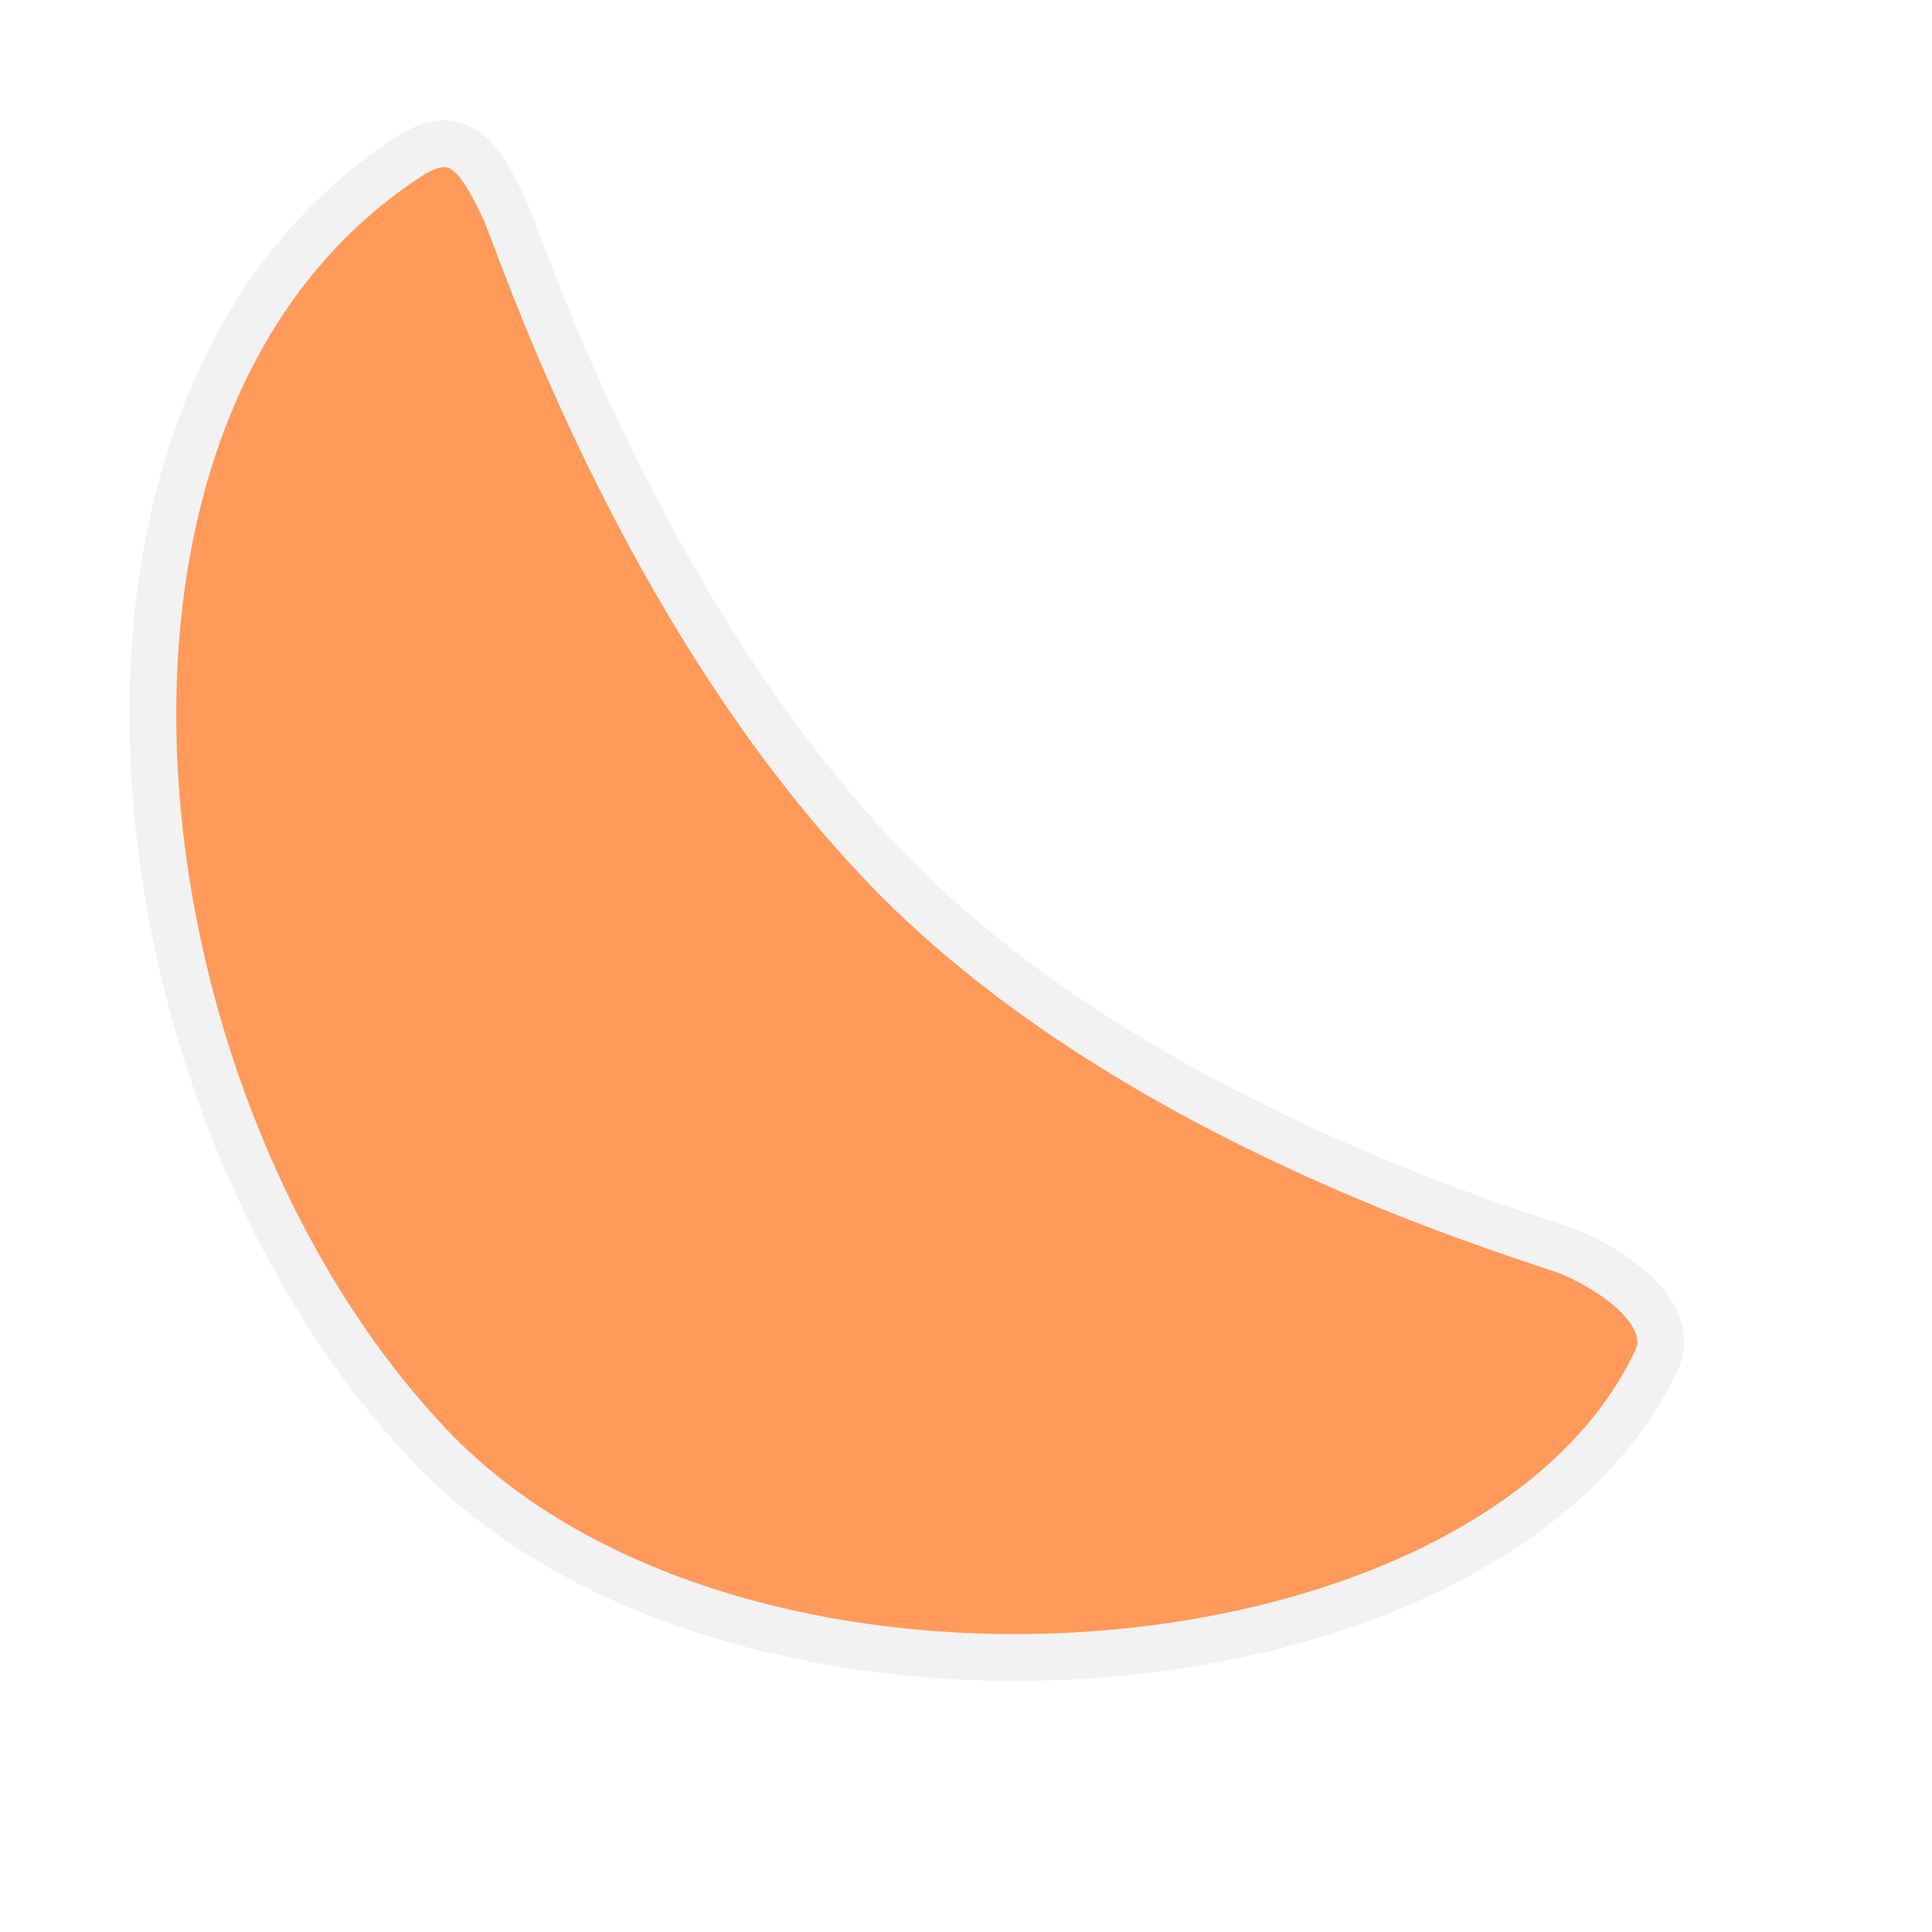
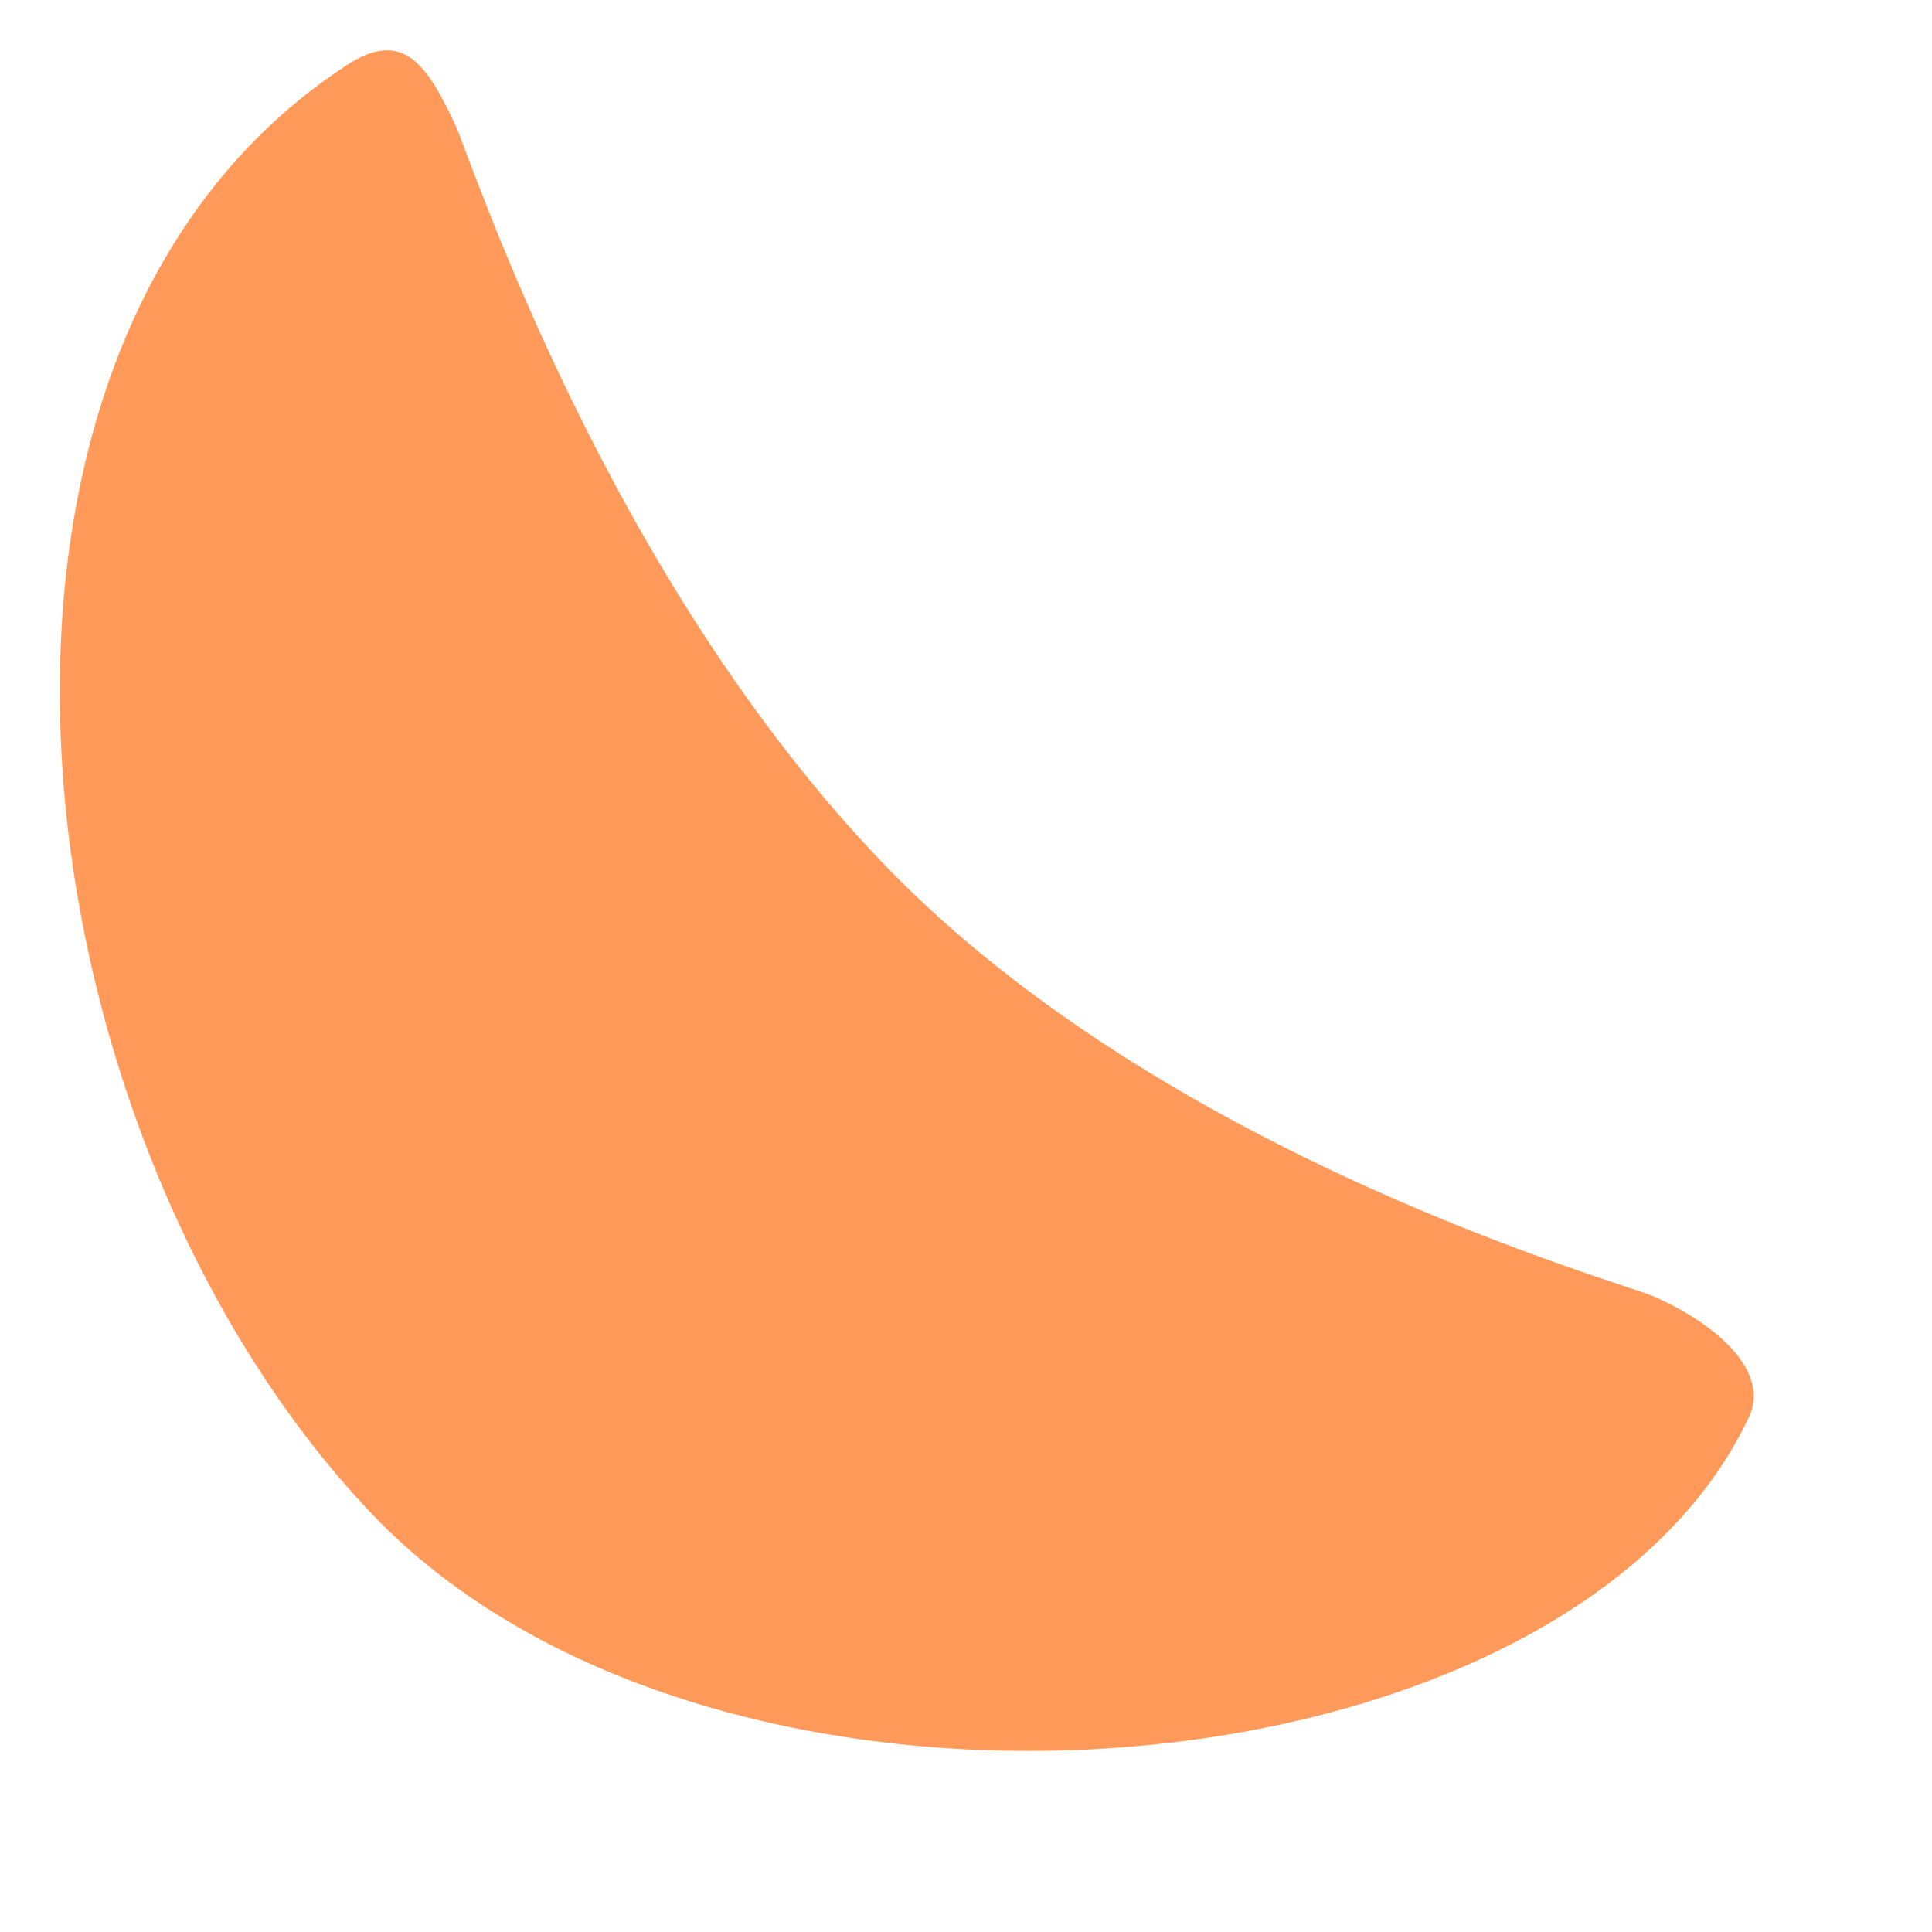
<svg xmlns="http://www.w3.org/2000/svg" width="38.4pt" height="38.4pt">
  <defs />
  <g id="layer1">
-     <path id="mandarin" transform="translate(4.05123, 3.81015)" fill="#ff9a5b" fill-rule="evenodd" stroke="#f2f2f2" stroke-width="1.24" stroke-linecap="square" stroke-linejoin="miter" stroke-miterlimit="1.984" d="M6.764 0.352C8.123 -0.537 8.675 0.379 9.324 1.746C9.694 2.525 12.87 12.409 19.498 19.257C26.125 26.105 36.806 29.046 37.591 29.391C39.138 30.071 40.341 31.186 39.846 32.239C35.538 41.402 15.477 43.114 7.317 34.478C-1.256 25.403 -3.344 6.961 6.764 0.352Z" />
+     <path id="mandarin" transform="translate(1.58498, 1.33425)" fill="#ff9a5b" fill-rule="evenodd" stroke="#003bc3" stroke-width="0" stroke-linecap="square" stroke-linejoin="miter" stroke-miterlimit="1.984" d="M7.599 0.395C9.126 -0.603 9.746 0.425 10.475 1.961C10.891 2.837 14.458 13.94 21.904 21.634C29.35 29.327 41.35 32.631 42.232 33.019C43.969 33.783 45.32 35.036 44.765 36.218C39.925 46.513 17.387 48.436 8.22 38.734C-1.412 28.539 -3.757 7.82 7.599 0.395Z" />
  </g>
</svg>
